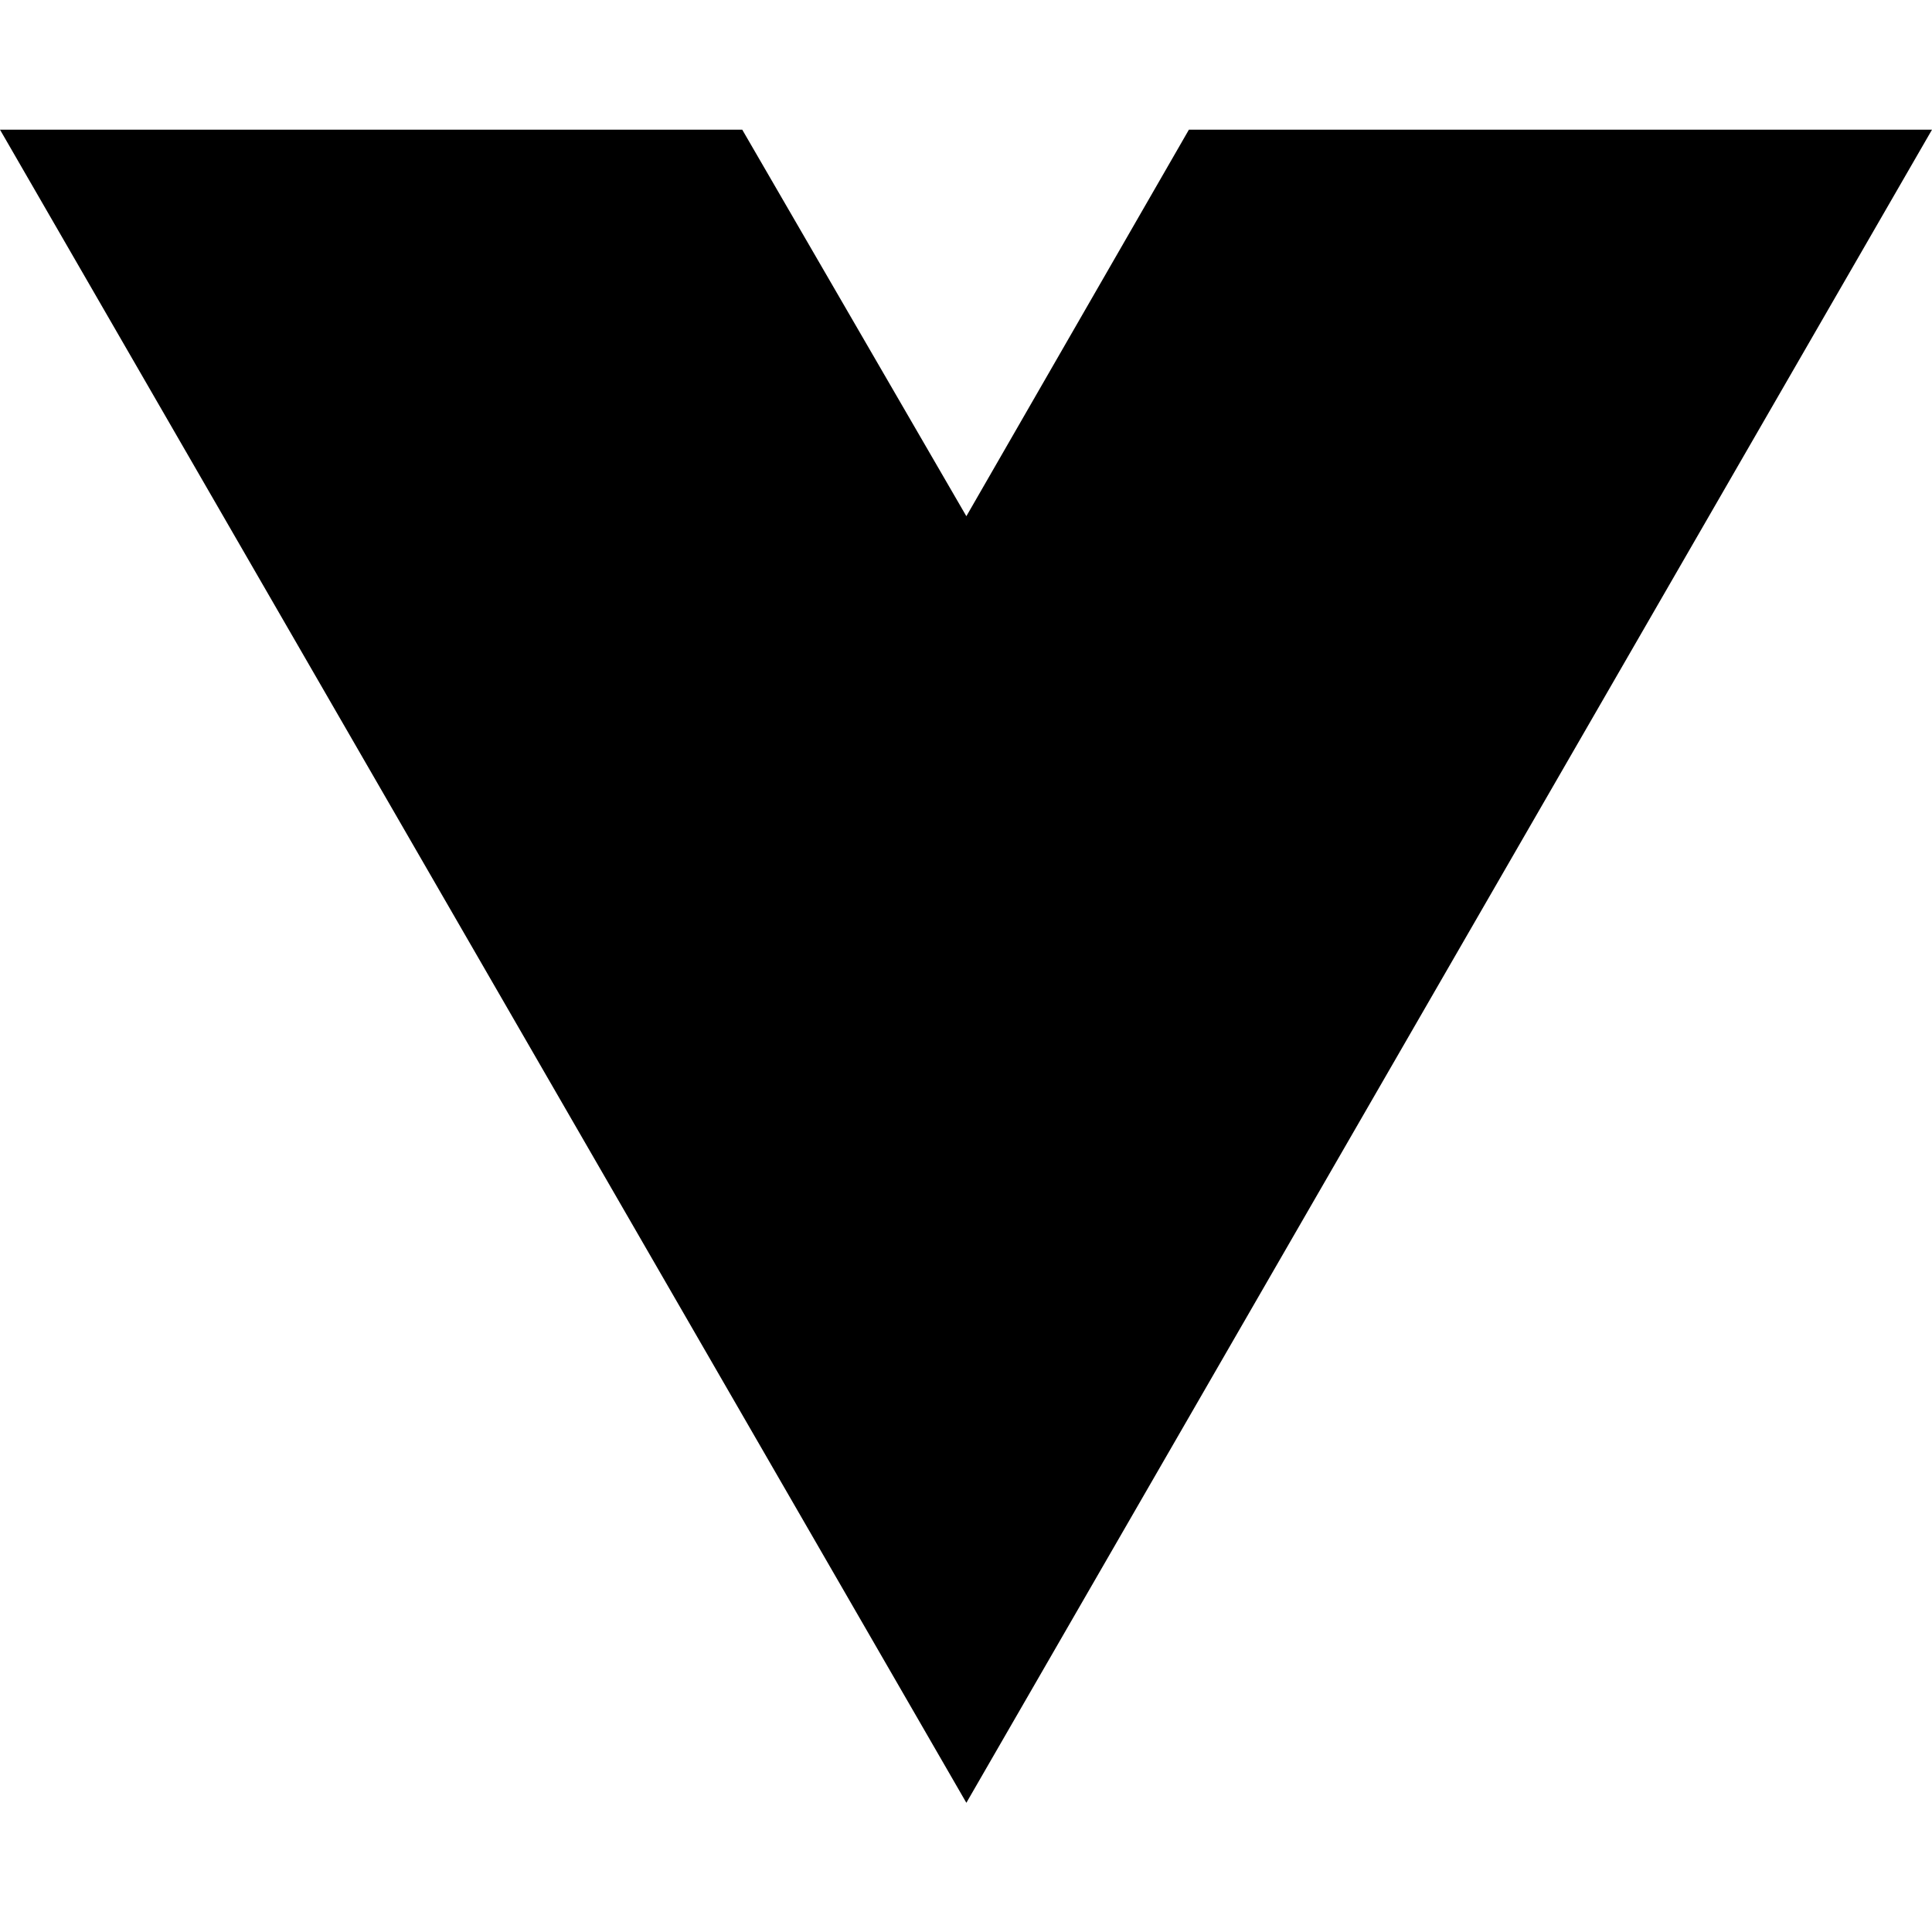
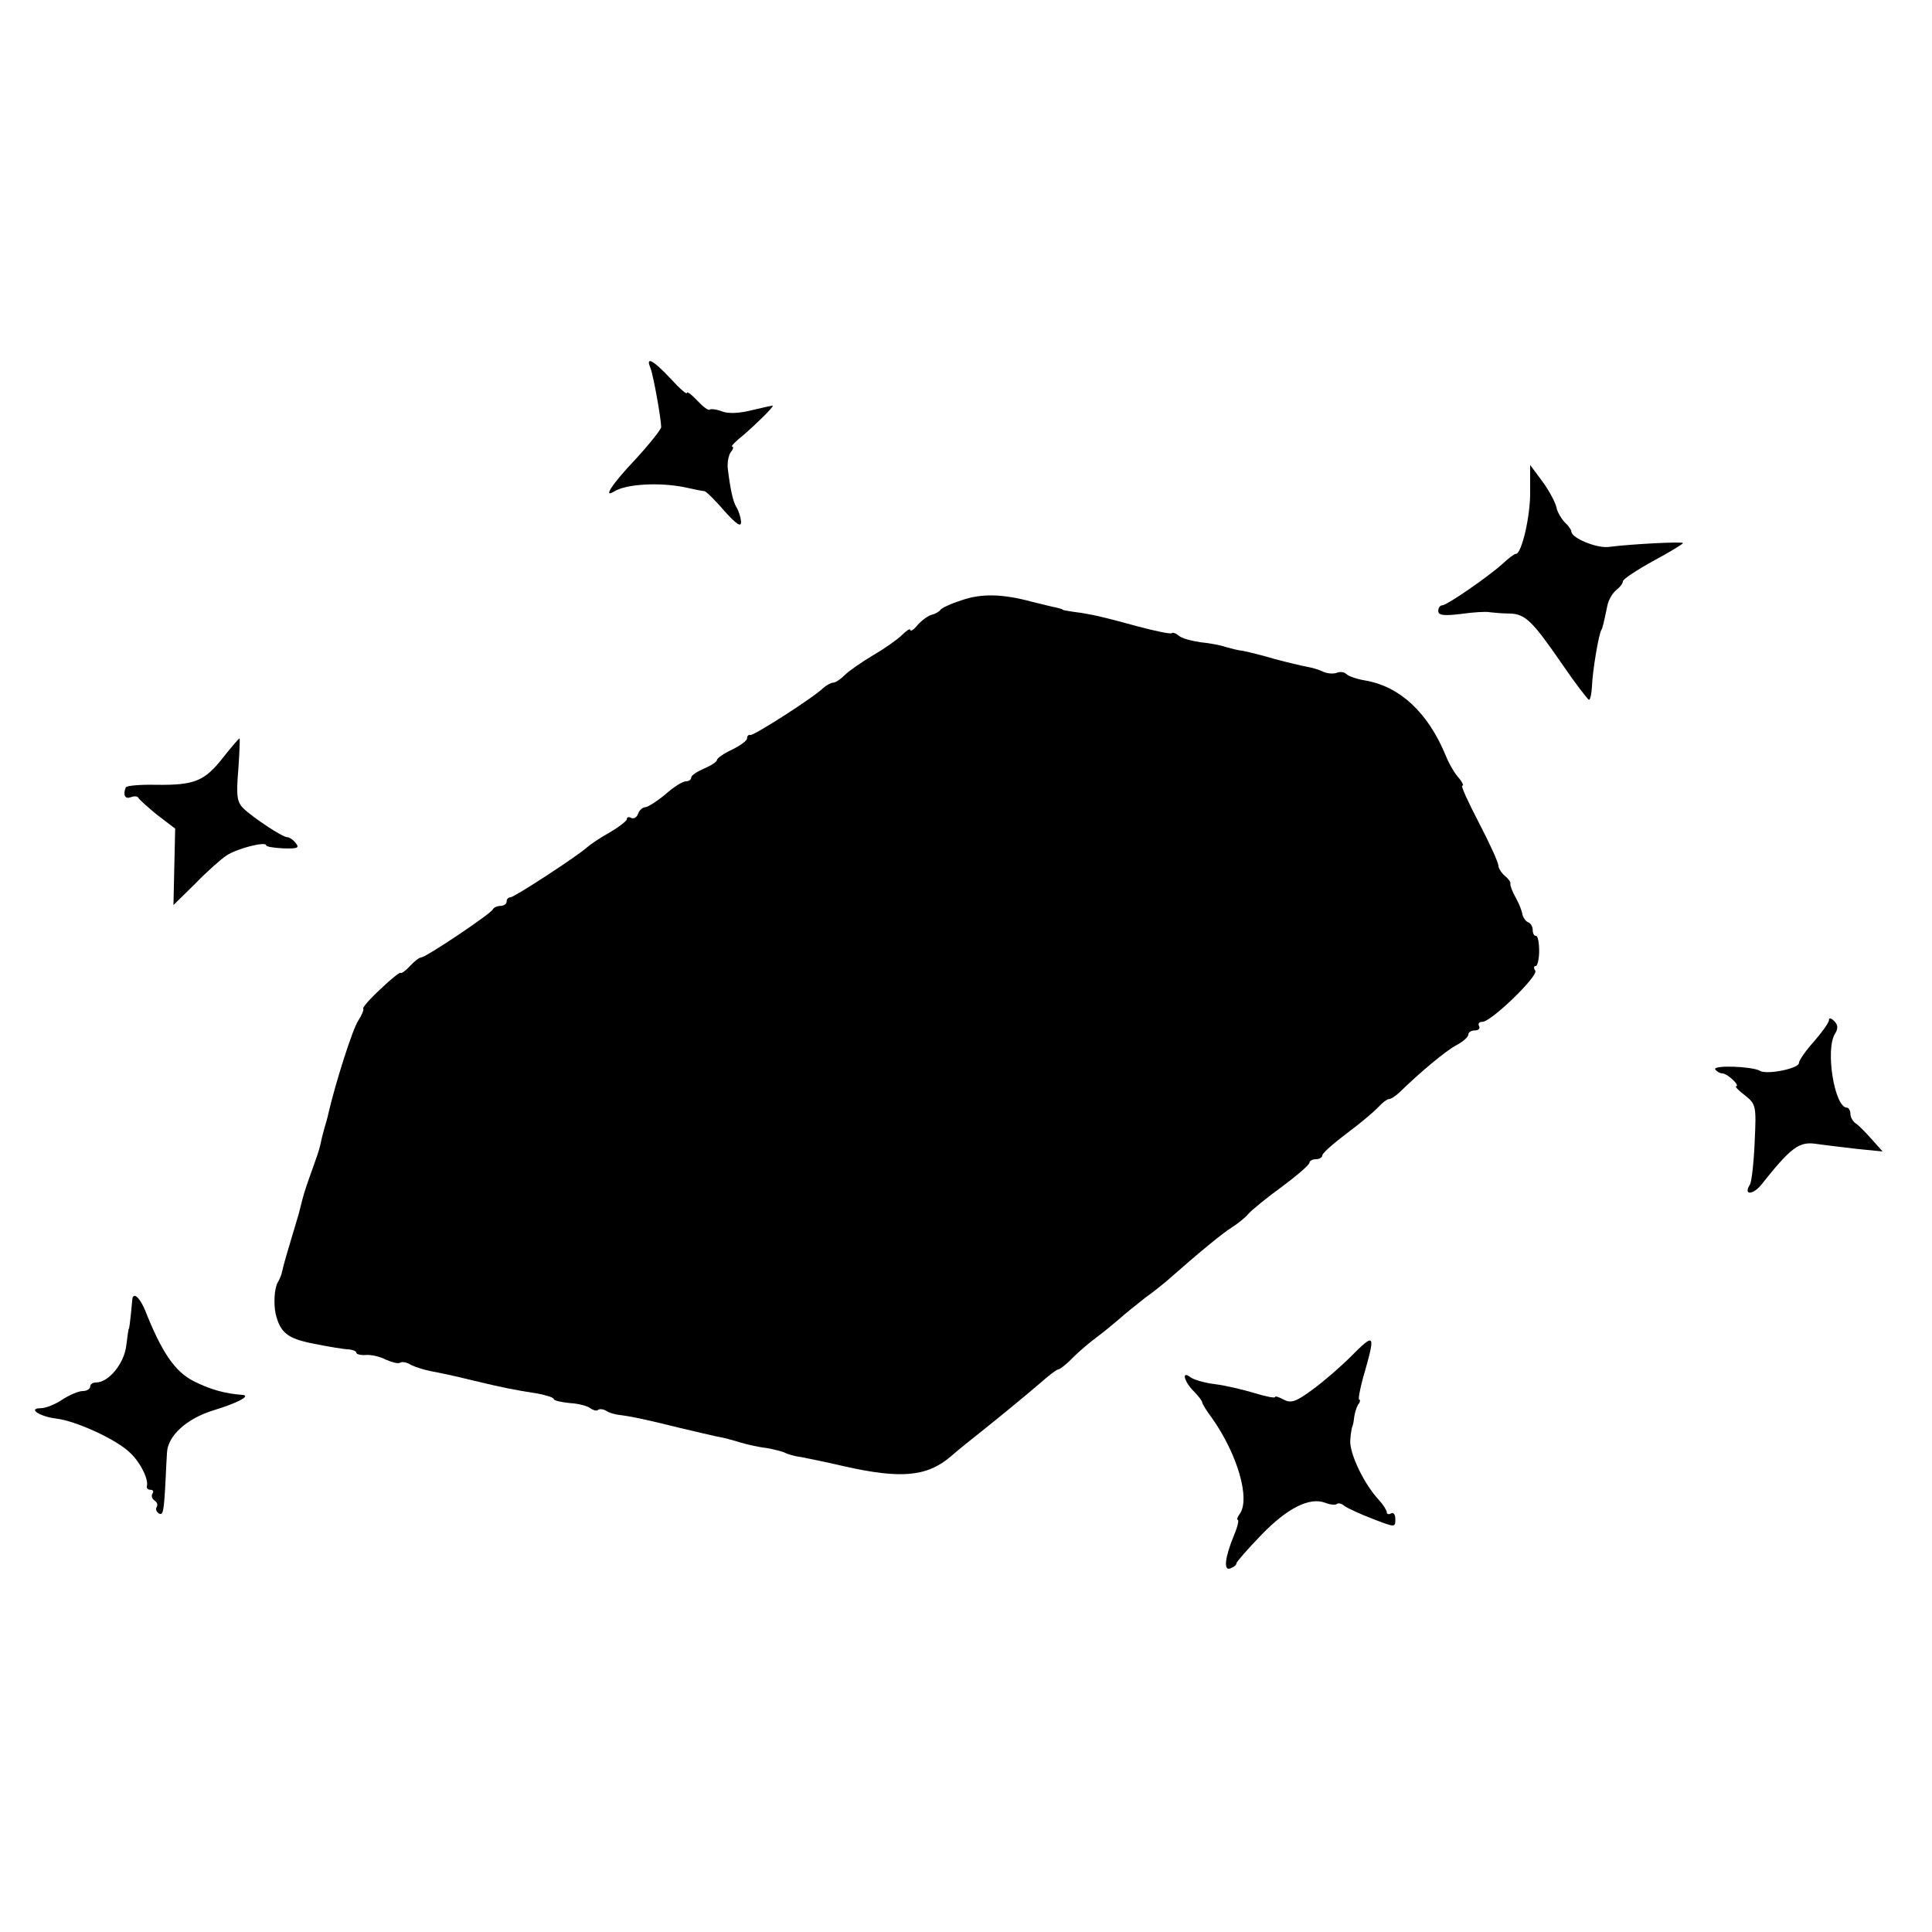
- <svg xmlns="http://www.w3.org/2000/svg" width="16" height="16" viewBox="0 0 16 16" fill="none">
-   <path d="M8.003 14.93L0 1.074H6.147L8.003 4.275L9.846 1.074H16L8.003 14.93Z" fill="black" />
+ <svg xmlns="http://www.w3.org/2000/svg" version="1.0" width="450pt" height="450pt" viewBox="0 0 450 450" preserveAspectRatio="xMidYMid meet">
+   <g transform="translate(0,450) scale(0.1,-0.1)" fill="#000000" stroke="none">
+     <path d="M1515 3643 c7 -18 25 -119 25 -138 0 -5 -27 -39 -60 -75 -55 -58 -76 -91 -50 -75 28 18 107 22 165 10 22 -5 43 -9 46 -9 4 -1 25 -21 46 -46 30 -33 40 -39 39 -24 -1 10 -6 26 -11 33 -8 14 -14 41 -20 91 -1 14 2 31 8 38 5 6 6 12 2 12 -3 0 8 12 27 27 29 25 68 63 68 68 0 1 -21 -4 -47 -10 -31 -8 -57 -9 -72 -3 -13 5 -26 6 -28 4 -3 -3 -16 7 -29 21 -13 14 -24 22 -24 18 0 -5 -17 10 -38 33 -41 44 -59 53 -47 25z" />
+     <path d="M3564 3356 c1 -58 -20 -146 -33 -146 -4 0 -17 -10 -31 -23 -33 -30 -130 -97 -141 -97 -5 0 -9 -6 -9 -13 0 -10 12 -12 53 -7 28 4 59 6 67 4 8 -1 29 -3 46 -3 37 -1 53 -17 124 -120 30 -44 58 -80 61 -81 3 0 6 14 7 31 1 35 16 124 22 132 2 2 6 18 14 57 3 14 13 30 21 36 8 6 15 15 15 20 0 5 32 26 70 47 39 21 70 40 70 42 0 4 -119 -2 -174 -9 -28 -3 -86 21 -86 36 0 4 -7 14 -16 22 -8 9 -17 24 -19 35 -2 10 -16 37 -32 59 l-29 39 0 -61z" />
+     <path d="M2240 3102 c-25 -8 -47 -18 -50 -23 -3 -4 -12 -9 -20 -11 -8 -2 -22 -12 -32 -23 -9 -11 -17 -17 -18 -12 0 4 -9 -2 -19 -12 -10 -10 -41 -32 -67 -47 -27 -16 -57 -37 -66 -46 -10 -10 -22 -18 -27 -18 -5 0 -16 -6 -23 -12 -23 -23 -163 -112 -170 -110 -5 1 -8 -2 -8 -8 0 -5 -16 -17 -35 -26 -19 -9 -35 -20 -35 -24 0 -4 -13 -13 -30 -20 -16 -7 -30 -16 -30 -21 0 -5 -6 -9 -13 -9 -7 0 -28 -13 -47 -30 -19 -16 -40 -29 -46 -30 -7 0 -15 -7 -18 -16 -3 -8 -10 -12 -16 -9 -5 3 -10 2 -10 -3 0 -4 -18 -18 -40 -31 -22 -12 -45 -28 -52 -34 -20 -19 -170 -117 -179 -117 -5 0 -9 -4 -9 -10 0 -5 -6 -10 -14 -10 -8 0 -16 -4 -18 -8 -4 -10 -156 -112 -167 -112 -4 0 -16 -9 -26 -20 -10 -11 -20 -18 -22 -16 -2 2 -23 -15 -47 -38 -24 -22 -42 -43 -40 -45 2 -3 -3 -15 -12 -29 -13 -20 -52 -142 -69 -215 -2 -10 -7 -27 -10 -37 -3 -10 -7 -27 -9 -37 -2 -10 -11 -36 -19 -58 -8 -22 -19 -53 -23 -70 -4 -16 -8 -32 -9 -35 -26 -87 -33 -110 -38 -132 -1 -7 -6 -18 -10 -25 -8 -13 -10 -50 -5 -73 11 -45 28 -58 90 -70 35 -7 71 -13 81 -13 9 -1 17 -4 17 -8 0 -3 10 -6 22 -5 13 1 34 -4 47 -11 14 -6 28 -10 33 -7 4 3 16 1 25 -5 10 -5 32 -12 48 -15 17 -3 59 -12 95 -21 71 -17 95 -22 153 -31 20 -4 37 -9 37 -13 0 -3 17 -7 37 -9 20 -1 42 -7 48 -12 7 -5 15 -7 18 -4 3 3 12 2 19 -2 7 -5 22 -9 33 -10 24 -3 59 -10 139 -30 34 -8 72 -17 86 -20 14 -2 39 -9 55 -14 17 -5 44 -11 62 -13 17 -3 36 -8 42 -11 5 -3 22 -8 38 -10 15 -3 60 -12 98 -21 133 -30 194 -25 250 23 17 15 47 39 66 54 54 43 100 81 140 115 20 18 40 33 43 33 4 0 20 12 35 28 15 15 40 36 55 47 15 11 38 30 52 42 13 12 41 34 61 50 21 15 43 33 49 38 77 68 132 113 153 126 14 9 32 23 39 32 7 8 42 37 78 63 35 26 64 51 64 56 0 4 7 8 15 8 8 0 15 4 15 9 0 5 26 28 58 52 31 23 64 51 73 61 9 10 20 18 24 18 5 0 15 7 24 15 48 47 109 98 134 111 15 8 27 19 27 24 0 6 7 10 16 10 8 0 12 5 9 10 -3 6 0 10 8 10 20 0 130 106 123 119 -4 6 -4 11 1 11 4 0 8 16 8 35 0 19 -3 35 -7 35 -5 0 -8 6 -8 14 0 8 -5 16 -11 18 -5 2 -11 10 -13 18 -1 8 -8 26 -16 40 -8 14 -13 28 -12 32 1 3 -5 12 -13 18 -8 7 -15 18 -15 24 0 7 -20 51 -45 99 -25 48 -43 87 -39 87 4 0 0 8 -8 18 -9 9 -23 33 -31 53 -41 99 -106 160 -187 174 -19 3 -39 10 -44 15 -5 5 -15 6 -22 3 -8 -3 -22 -2 -31 2 -10 5 -27 10 -39 12 -11 2 -45 10 -75 18 -30 9 -63 17 -74 19 -11 1 -29 6 -40 9 -11 4 -37 9 -58 11 -21 3 -44 9 -51 15 -7 6 -15 9 -17 6 -3 -2 -38 5 -79 16 -80 22 -110 29 -150 34 -14 2 -25 4 -25 5 0 1 -7 3 -15 5 -8 1 -33 8 -55 13 -70 19 -119 20 -165 4z" />
+     <path d="M520 2736 c-43 -55 -66 -65 -155 -64 -38 1 -71 -2 -72 -6 -7 -17 -2 -28 11 -23 8 3 16 3 18 -1 2 -4 22 -22 44 -40 l42 -32 -2 -89 -2 -89 51 50 c27 28 60 57 72 65 25 17 93 34 93 24 0 -3 18 -6 40 -7 33 -1 38 1 29 12 -6 8 -15 14 -20 14 -11 0 -79 45 -102 67 -15 15 -17 29 -12 90 3 40 4 73 3 73 -2 0 -19 -20 -38 -44z" />
+     <path d="M4260 2124 c0 -6 -16 -28 -35 -50 -19 -21 -35 -44 -35 -50 0 -13 -76 -28 -91 -18 -17 10 -110 14 -104 3 4 -5 11 -9 16 -9 6 0 17 -7 25 -15 9 -8 12 -15 8 -15 -4 0 5 -10 20 -21 26 -21 27 -24 23 -108 -2 -48 -7 -93 -11 -100 -16 -25 6 -25 26 -1 69 87 88 101 126 96 20 -3 64 -8 97 -12 l60 -6 -25 28 c-14 16 -31 33 -37 37 -7 4 -13 15 -13 22 0 8 -4 15 -8 15 -29 0 -51 135 -28 172 8 13 7 21 -2 30 -7 7 -12 8 -12 2z" />
+     <path d="M309 1478 c-1 -2 -2 -19 -4 -38 -2 -19 -4 -35 -5 -35 -1 0 -3 -18 -6 -40 -5 -41 -41 -85 -70 -85 -8 0 -14 -4 -14 -10 0 -5 -8 -10 -17 -10 -10 0 -31 -9 -48 -20 -16 -11 -39 -20 -50 -20 -31 0 -4 -19 35 -24 45 -5 138 -47 171 -78 24 -21 46 -63 41 -80 -1 -5 3 -8 9 -8 5 0 8 -4 4 -9 -3 -5 -1 -12 5 -16 6 -4 8 -10 5 -15 -3 -5 -1 -11 5 -15 10 -6 12 4 16 85 1 19 2 45 3 57 2 39 46 79 108 98 56 17 88 34 68 36 -42 3 -76 13 -114 32 -43 22 -74 66 -113 165 -11 26 -24 41 -29 30z" />
+     <path d="M3145 1339 c-22 -22 -61 -56 -87 -75 -39 -29 -51 -33 -68 -24 -11 6 -20 9 -20 6 0 -3 -21 1 -47 9 -27 8 -68 18 -93 21 -25 3 -51 11 -57 16 -22 17 -15 -10 7 -32 11 -11 20 -23 20 -26 0 -3 10 -20 23 -37 60 -85 90 -190 64 -224 -5 -7 -7 -13 -4 -13 3 0 0 -15 -8 -34 -22 -53 -26 -86 -9 -79 8 3 14 8 14 12 0 3 26 33 58 66 61 63 112 88 148 75 12 -5 25 -6 28 -3 3 3 11 1 18 -5 7 -5 37 -19 66 -30 52 -20 52 -20 52 0 0 10 -4 16 -10 13 -5 -3 -10 -2 -10 3 0 4 -8 17 -18 28 -35 37 -69 109 -67 139 1 17 4 31 5 33 1 1 3 10 4 20 1 9 5 23 9 30 5 6 6 12 3 12 -3 0 1 21 8 48 31 108 30 110 -29 51z" />
+   </g>
</svg>
